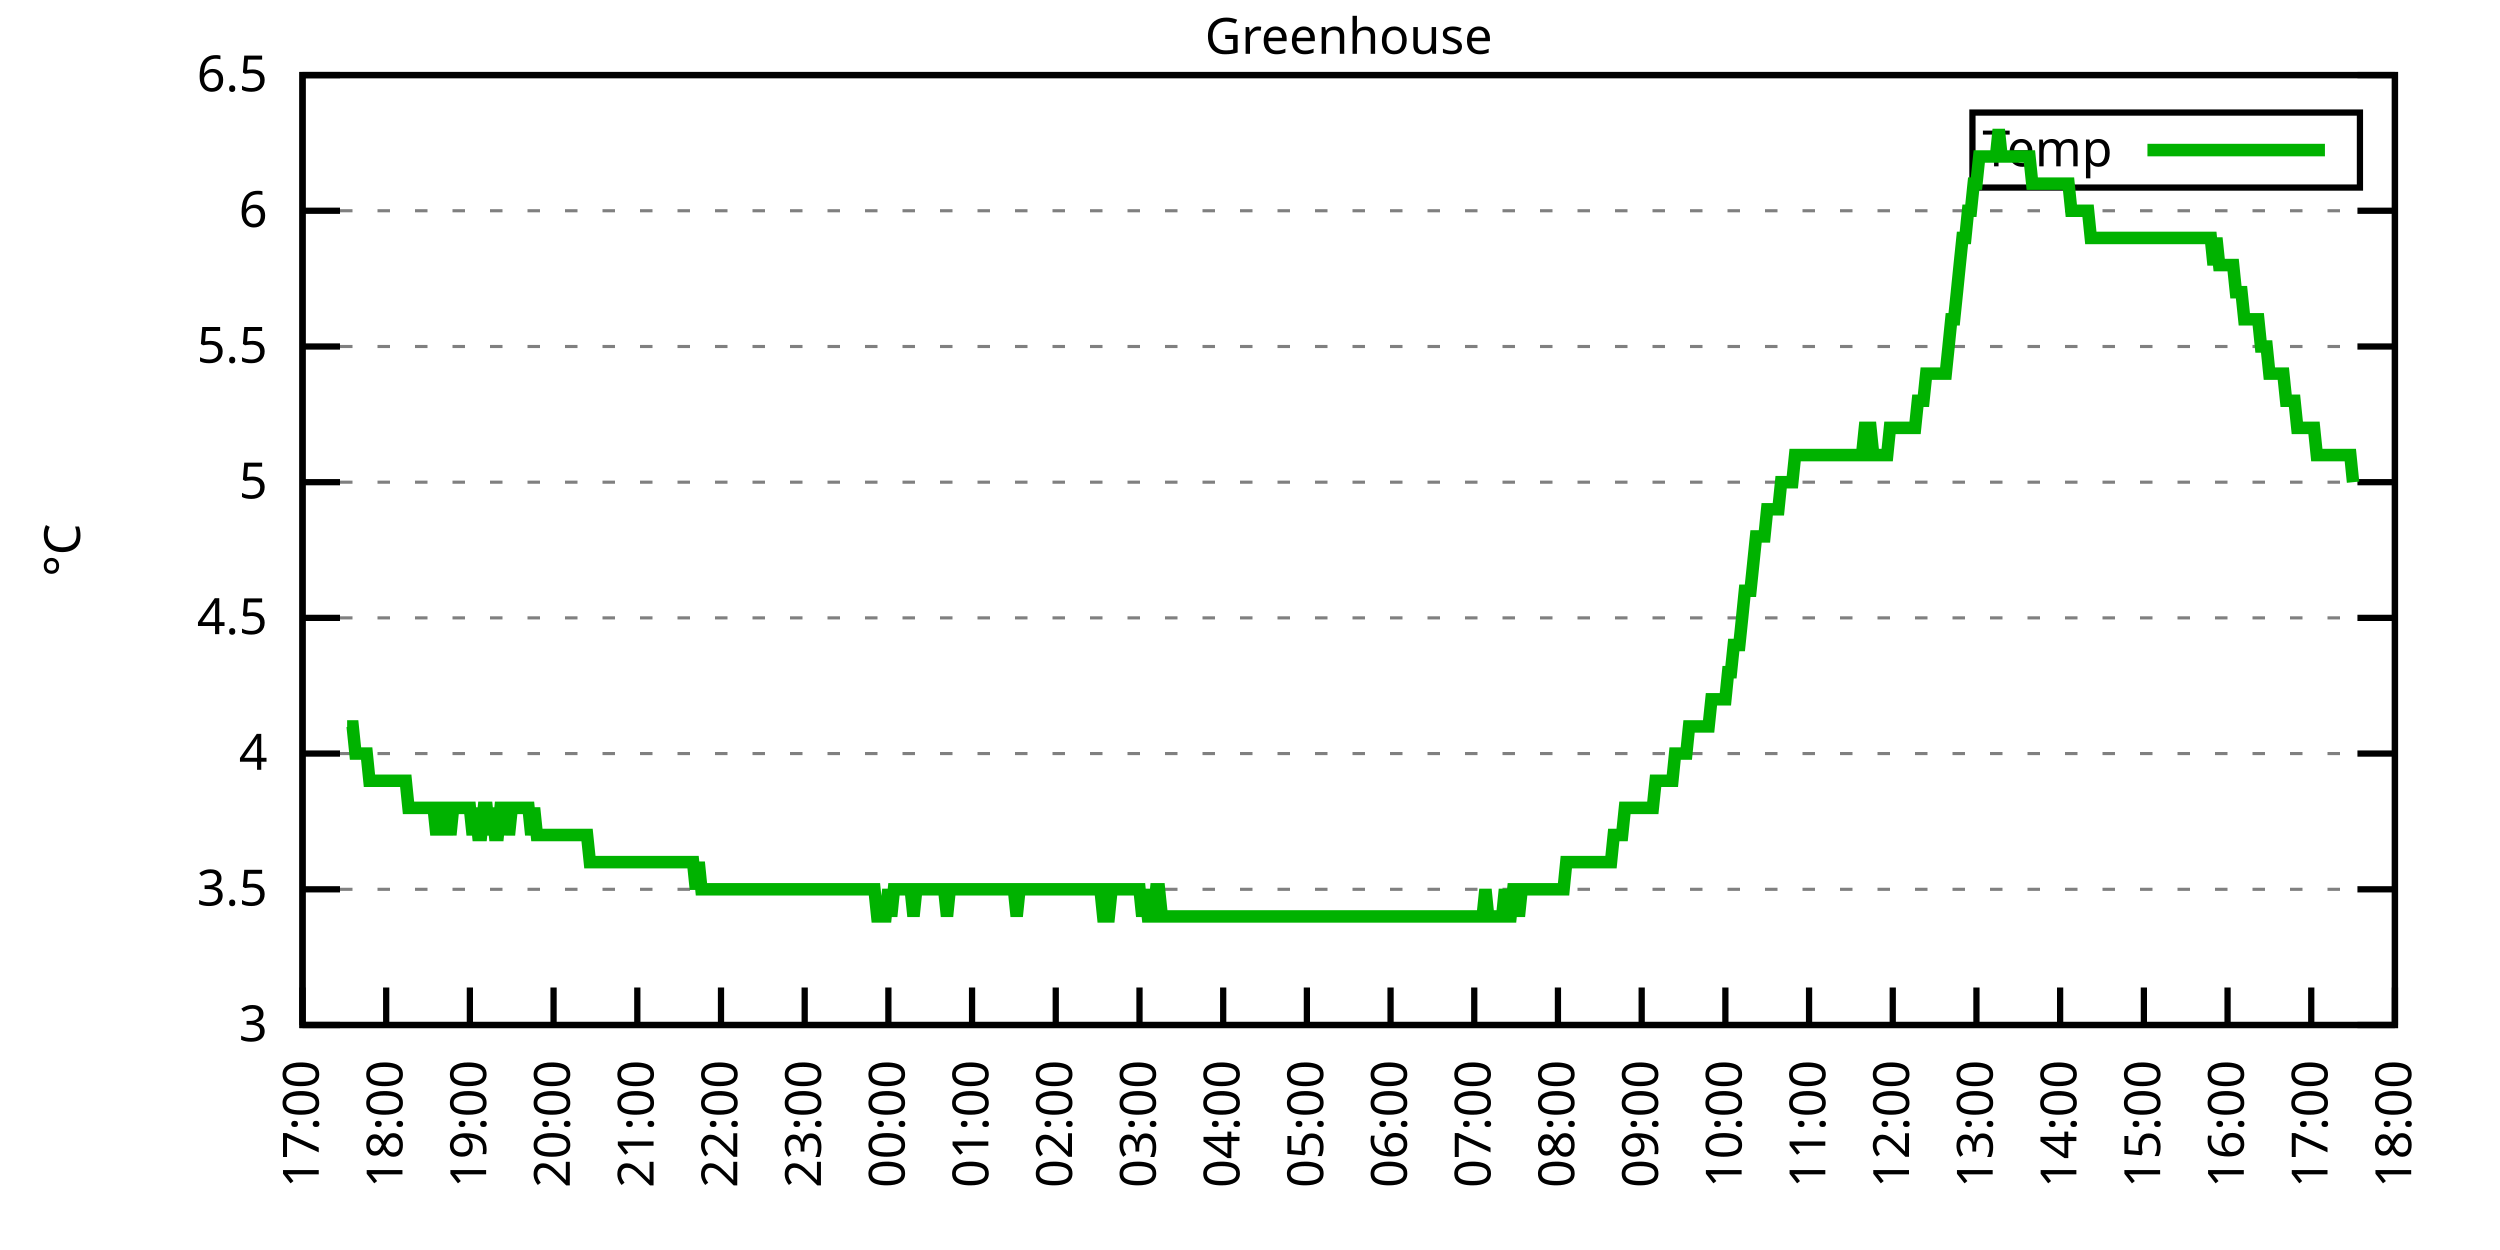
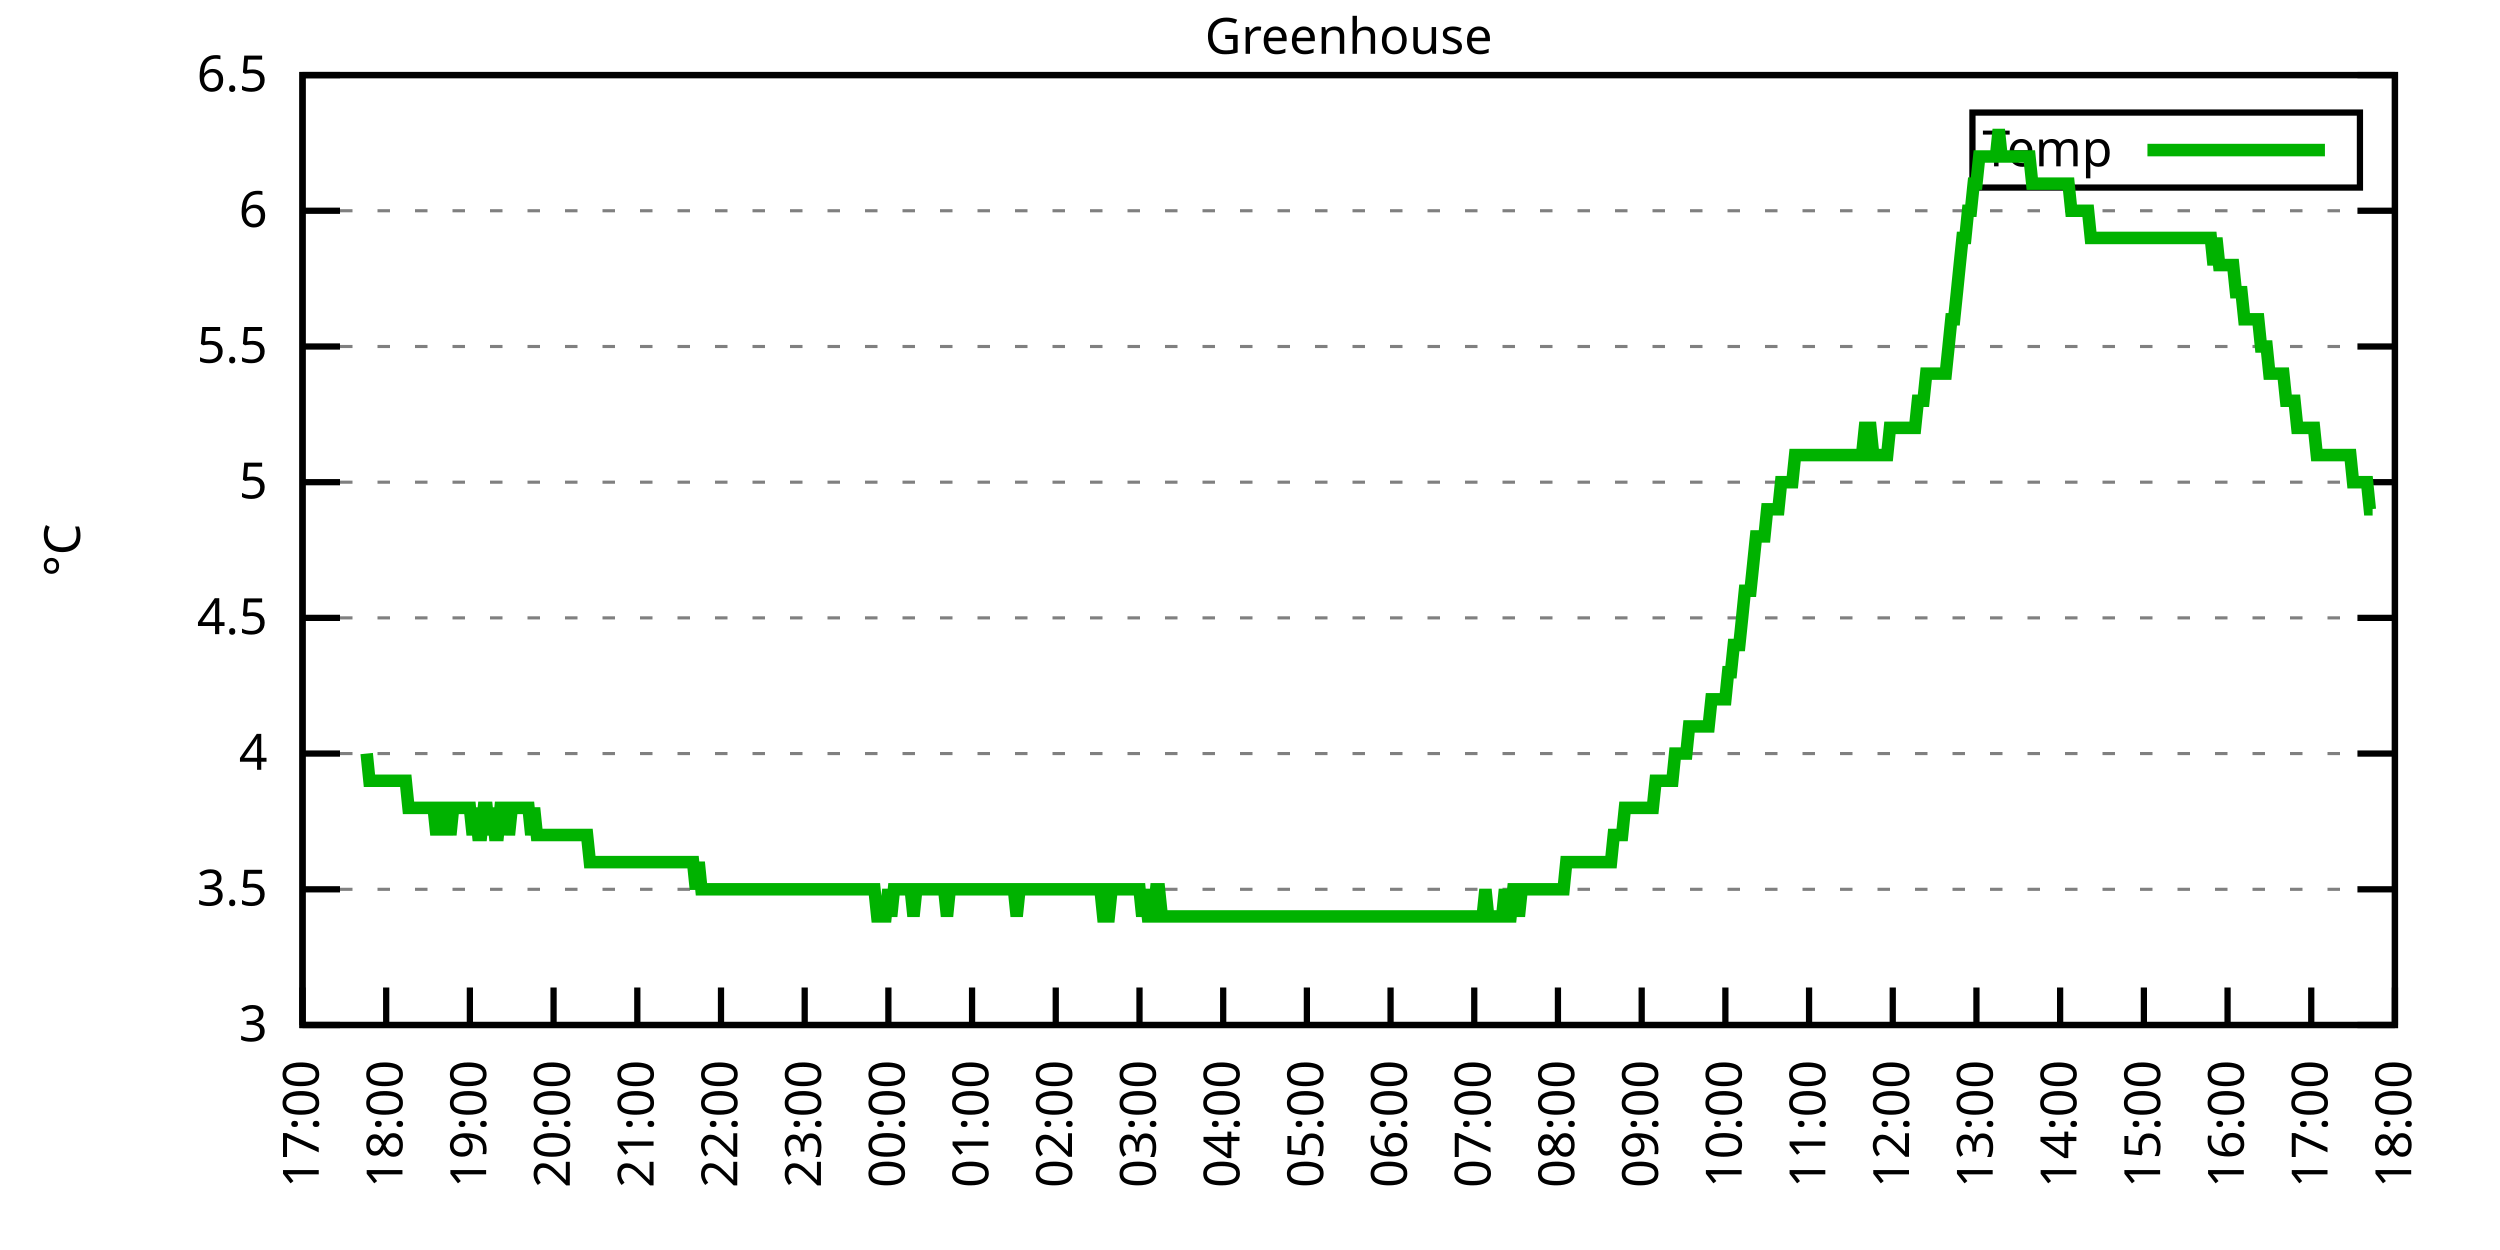
<svg xmlns="http://www.w3.org/2000/svg" xmlns:xlink="http://www.w3.org/1999/xlink" width="400" height="200" viewBox="0 0 400 200">
  <g id="gnuplot_canvas">
    <rect x="0" y="0" width="400" height="200" fill="none" />
    <defs>
      <circle id="gpDot" r="0.5" stroke-width="0.5" stroke="currentColor" />
      <path id="gpPt0" stroke-width="0.333" stroke="currentColor" d="M-1,0 h2 M0,-1 v2" />
      <path id="gpPt1" stroke-width="0.333" stroke="currentColor" d="M-1,-1 L1,1 M1,-1 L-1,1" />
      <path id="gpPt2" stroke-width="0.333" stroke="currentColor" d="M-1,0 L1,0 M0,-1 L0,1 M-1,-1 L1,1 M-1,1 L1,-1" />
      <rect id="gpPt3" stroke-width="0.333" stroke="currentColor" x="-1" y="-1" width="2" height="2" />
      <rect id="gpPt4" stroke-width="0.333" stroke="currentColor" fill="currentColor" x="-1" y="-1" width="2" height="2" />
      <circle id="gpPt5" stroke-width="0.333" stroke="currentColor" cx="0" cy="0" r="1" />
      <use xlink:href="#gpPt5" id="gpPt6" fill="currentColor" stroke="none" />
      <path id="gpPt7" stroke-width="0.333" stroke="currentColor" d="M0,-1.33 L-1.33,0.67 L1.33,0.67 z" />
      <use xlink:href="#gpPt7" id="gpPt8" fill="currentColor" stroke="none" />
      <use xlink:href="#gpPt7" id="gpPt9" stroke="currentColor" transform="rotate(180)" />
      <use xlink:href="#gpPt9" id="gpPt10" fill="currentColor" stroke="none" />
      <use xlink:href="#gpPt3" id="gpPt11" stroke="currentColor" transform="rotate(45)" />
      <use xlink:href="#gpPt11" id="gpPt12" fill="currentColor" stroke="none" />
      <path id="gpPt13" stroke-width="0.333" stroke="currentColor" d="M0,1.330 L1.265,0.411 L0.782,-1.067 L-0.782,-1.076 L-1.265,0.411 z" />
      <use xlink:href="#gpPt13" id="gpPt14" fill="currentColor" stroke="none" />
      <filter id="textbox" filterUnits="objectBoundingBox" x="0" y="0" height="1" width="1">
        <feFlood flood-color="white" flood-opacity="1" result="bgnd" />
        <feComposite in="SourceGraphic" in2="bgnd" operator="atop" />
      </filter>
      <filter id="greybox" filterUnits="objectBoundingBox" x="0" y="0" height="1" width="1">
        <feFlood flood-color="lightgrey" flood-opacity="1" result="grey" />
        <feComposite in="SourceGraphic" in2="grey" operator="atop" />
      </filter>
    </defs>
    <g fill="none" color="white" stroke="currentColor" stroke-width="1.00" stroke-linecap="butt" stroke-linejoin="miter">
</g>
    <g fill="none" color="black" stroke="currentColor" stroke-width="1.00" stroke-linecap="butt" stroke-linejoin="miter">
      <g stroke="none" shape-rendering="crispEdges">
        <polygon fill="rgb(255, 255, 255)" points="48.40,164.00 383.18,164.00 383.18,12.02 48.40,12.02 " />
      </g>
    </g>
    <g fill="none" color="black" stroke="currentColor" stroke-width="1.00" stroke-linecap="butt" stroke-linejoin="miter">
</g>
    <g fill="none" color="black" stroke="black" stroke-width="0.50" stroke-linecap="butt" stroke-linejoin="miter">
</g>
    <g fill="none" color="gray" stroke="currentColor" stroke-width="0.50" stroke-linecap="butt" stroke-linejoin="miter">
      <path stroke="gray" stroke-dasharray="2,4" class="gridline" d="M48.40,164.00 L383.19,164.00  " />
    </g>
    <g fill="none" color="gray" stroke="gray" stroke-width="1.00" stroke-linecap="butt" stroke-linejoin="miter">
</g>
    <g fill="none" color="black" stroke="currentColor" stroke-width="1.00" stroke-linecap="butt" stroke-linejoin="miter">
      <path stroke="black" d="M48.40,164.00 L54.40,164.00 M383.19,164.00 L377.19,164.00  " />
      <g transform="translate(42.80,166.60)" stroke="none" fill="black" font-family="Sans" font-size="8.00" text-anchor="end">
        <text>
          <tspan font-family="Sans"> 3</tspan>
        </text>
      </g>
    </g>
    <g fill="none" color="black" stroke="currentColor" stroke-width="1.00" stroke-linecap="butt" stroke-linejoin="miter">
</g>
    <g fill="none" color="black" stroke="black" stroke-width="0.50" stroke-linecap="butt" stroke-linejoin="miter">
</g>
    <g fill="none" color="gray" stroke="currentColor" stroke-width="0.50" stroke-linecap="butt" stroke-linejoin="miter">
      <path stroke="gray" stroke-dasharray="2,4" class="gridline" d="M48.40,142.29 L383.19,142.29  " />
    </g>
    <g fill="none" color="gray" stroke="gray" stroke-width="1.00" stroke-linecap="butt" stroke-linejoin="miter">
</g>
    <g fill="none" color="black" stroke="currentColor" stroke-width="1.00" stroke-linecap="butt" stroke-linejoin="miter">
      <path stroke="black" d="M48.40,142.29 L54.40,142.29 M383.19,142.29 L377.19,142.29  " />
      <g transform="translate(42.80,144.89)" stroke="none" fill="black" font-family="Sans" font-size="8.00" text-anchor="end">
        <text>
          <tspan font-family="Sans"> 3.5</tspan>
        </text>
      </g>
    </g>
    <g fill="none" color="black" stroke="currentColor" stroke-width="1.00" stroke-linecap="butt" stroke-linejoin="miter">
</g>
    <g fill="none" color="black" stroke="black" stroke-width="0.50" stroke-linecap="butt" stroke-linejoin="miter">
</g>
    <g fill="none" color="gray" stroke="currentColor" stroke-width="0.50" stroke-linecap="butt" stroke-linejoin="miter">
      <path stroke="gray" stroke-dasharray="2,4" class="gridline" d="M48.40,120.57 L383.19,120.57  " />
    </g>
    <g fill="none" color="gray" stroke="gray" stroke-width="1.00" stroke-linecap="butt" stroke-linejoin="miter">
</g>
    <g fill="none" color="black" stroke="currentColor" stroke-width="1.00" stroke-linecap="butt" stroke-linejoin="miter">
      <path stroke="black" d="M48.40,120.57 L54.40,120.57 M383.19,120.57 L377.19,120.57  " />
      <g transform="translate(42.80,123.17)" stroke="none" fill="black" font-family="Sans" font-size="8.00" text-anchor="end">
        <text>
          <tspan font-family="Sans"> 4</tspan>
        </text>
      </g>
    </g>
    <g fill="none" color="black" stroke="currentColor" stroke-width="1.00" stroke-linecap="butt" stroke-linejoin="miter">
</g>
    <g fill="none" color="black" stroke="black" stroke-width="0.50" stroke-linecap="butt" stroke-linejoin="miter">
</g>
    <g fill="none" color="gray" stroke="currentColor" stroke-width="0.50" stroke-linecap="butt" stroke-linejoin="miter">
      <path stroke="gray" stroke-dasharray="2,4" class="gridline" d="M48.40,98.86 L383.19,98.86  " />
    </g>
    <g fill="none" color="gray" stroke="gray" stroke-width="1.00" stroke-linecap="butt" stroke-linejoin="miter">
</g>
    <g fill="none" color="black" stroke="currentColor" stroke-width="1.00" stroke-linecap="butt" stroke-linejoin="miter">
      <path stroke="black" d="M48.40,98.86 L54.40,98.86 M383.19,98.86 L377.19,98.86  " />
      <g transform="translate(42.80,101.46)" stroke="none" fill="black" font-family="Sans" font-size="8.00" text-anchor="end">
        <text>
          <tspan font-family="Sans"> 4.5</tspan>
        </text>
      </g>
    </g>
    <g fill="none" color="black" stroke="currentColor" stroke-width="1.00" stroke-linecap="butt" stroke-linejoin="miter">
</g>
    <g fill="none" color="black" stroke="black" stroke-width="0.50" stroke-linecap="butt" stroke-linejoin="miter">
</g>
    <g fill="none" color="gray" stroke="currentColor" stroke-width="0.50" stroke-linecap="butt" stroke-linejoin="miter">
      <path stroke="gray" stroke-dasharray="2,4" class="gridline" d="M48.40,77.15 L383.19,77.15  " />
    </g>
    <g fill="none" color="gray" stroke="gray" stroke-width="1.00" stroke-linecap="butt" stroke-linejoin="miter">
</g>
    <g fill="none" color="black" stroke="currentColor" stroke-width="1.00" stroke-linecap="butt" stroke-linejoin="miter">
      <path stroke="black" d="M48.40,77.15 L54.40,77.15 M383.19,77.15 L377.19,77.15  " />
      <g transform="translate(42.80,79.75)" stroke="none" fill="black" font-family="Sans" font-size="8.00" text-anchor="end">
        <text>
          <tspan font-family="Sans"> 5</tspan>
        </text>
      </g>
    </g>
    <g fill="none" color="black" stroke="currentColor" stroke-width="1.00" stroke-linecap="butt" stroke-linejoin="miter">
</g>
    <g fill="none" color="black" stroke="black" stroke-width="0.50" stroke-linecap="butt" stroke-linejoin="miter">
</g>
    <g fill="none" color="gray" stroke="currentColor" stroke-width="0.50" stroke-linecap="butt" stroke-linejoin="miter">
      <path stroke="gray" stroke-dasharray="2,4" class="gridline" d="M48.40,55.44 L383.19,55.44  " />
    </g>
    <g fill="none" color="gray" stroke="gray" stroke-width="1.00" stroke-linecap="butt" stroke-linejoin="miter">
</g>
    <g fill="none" color="black" stroke="currentColor" stroke-width="1.00" stroke-linecap="butt" stroke-linejoin="miter">
      <path stroke="black" d="M48.40,55.44 L54.40,55.44 M383.19,55.44 L377.19,55.44  " />
      <g transform="translate(42.80,58.04)" stroke="none" fill="black" font-family="Sans" font-size="8.00" text-anchor="end">
        <text>
          <tspan font-family="Sans"> 5.5</tspan>
        </text>
      </g>
    </g>
    <g fill="none" color="black" stroke="currentColor" stroke-width="1.00" stroke-linecap="butt" stroke-linejoin="miter">
</g>
    <g fill="none" color="black" stroke="black" stroke-width="0.50" stroke-linecap="butt" stroke-linejoin="miter">
</g>
    <g fill="none" color="gray" stroke="currentColor" stroke-width="0.50" stroke-linecap="butt" stroke-linejoin="miter">
      <path stroke="gray" stroke-dasharray="2,4" class="gridline" d="M48.40,33.72 L383.19,33.72  " />
    </g>
    <g fill="none" color="gray" stroke="gray" stroke-width="1.00" stroke-linecap="butt" stroke-linejoin="miter">
</g>
    <g fill="none" color="black" stroke="currentColor" stroke-width="1.00" stroke-linecap="butt" stroke-linejoin="miter">
      <path stroke="black" d="M48.40,33.72 L54.40,33.72 M383.19,33.72 L377.19,33.72  " />
      <g transform="translate(42.80,36.32)" stroke="none" fill="black" font-family="Sans" font-size="8.00" text-anchor="end">
        <text>
          <tspan font-family="Sans"> 6</tspan>
        </text>
      </g>
    </g>
    <g fill="none" color="black" stroke="currentColor" stroke-width="1.00" stroke-linecap="butt" stroke-linejoin="miter">
</g>
    <g fill="none" color="black" stroke="black" stroke-width="0.50" stroke-linecap="butt" stroke-linejoin="miter">
</g>
    <g fill="none" color="gray" stroke="currentColor" stroke-width="0.50" stroke-linecap="butt" stroke-linejoin="miter">
      <path stroke="gray" stroke-dasharray="2,4" class="gridline" d="M48.40,12.01 L383.19,12.01  " />
    </g>
    <g fill="none" color="gray" stroke="gray" stroke-width="1.00" stroke-linecap="butt" stroke-linejoin="miter">
</g>
    <g fill="none" color="black" stroke="currentColor" stroke-width="1.00" stroke-linecap="butt" stroke-linejoin="miter">
      <path stroke="black" d="M48.40,12.01 L54.40,12.01 M383.19,12.01 L377.19,12.01  " />
      <g transform="translate(42.80,14.61)" stroke="none" fill="black" font-family="Sans" font-size="8.00" text-anchor="end">
        <text>
          <tspan font-family="Sans"> 6.5</tspan>
        </text>
      </g>
    </g>
    <g fill="none" color="black" stroke="currentColor" stroke-width="1.00" stroke-linecap="butt" stroke-linejoin="miter">
      <path stroke="black" d="M48.40,164.00 L48.40,158.00  " />
      <g transform="translate(51.00,169.60) rotate(270.00)" stroke="none" fill="black" font-family="Sans" font-size="8.00" text-anchor="end">
        <text>
          <tspan font-family="Sans">17:00</tspan>
        </text>
      </g>
    </g>
    <g fill="none" color="black" stroke="currentColor" stroke-width="1.00" stroke-linecap="butt" stroke-linejoin="miter">
      <path stroke="black" d="M61.79,164.00 L61.79,158.00  " />
      <g transform="translate(64.39,169.60) rotate(270.00)" stroke="none" fill="black" font-family="Sans" font-size="8.00" text-anchor="end">
        <text>
          <tspan font-family="Sans">18:00</tspan>
        </text>
      </g>
    </g>
    <g fill="none" color="black" stroke="currentColor" stroke-width="1.00" stroke-linecap="butt" stroke-linejoin="miter">
      <path stroke="black" d="M75.18,164.00 L75.18,158.00  " />
      <g transform="translate(77.78,169.60) rotate(270.00)" stroke="none" fill="black" font-family="Sans" font-size="8.00" text-anchor="end">
        <text>
          <tspan font-family="Sans">19:00</tspan>
        </text>
      </g>
    </g>
    <g fill="none" color="black" stroke="currentColor" stroke-width="1.00" stroke-linecap="butt" stroke-linejoin="miter">
      <path stroke="black" d="M88.57,164.00 L88.57,158.00  " />
      <g transform="translate(91.17,169.60) rotate(270.00)" stroke="none" fill="black" font-family="Sans" font-size="8.00" text-anchor="end">
        <text>
          <tspan font-family="Sans">20:00</tspan>
        </text>
      </g>
    </g>
    <g fill="none" color="black" stroke="currentColor" stroke-width="1.00" stroke-linecap="butt" stroke-linejoin="miter">
      <path stroke="black" d="M101.97,164.00 L101.97,158.00  " />
      <g transform="translate(104.57,169.60) rotate(270.00)" stroke="none" fill="black" font-family="Sans" font-size="8.00" text-anchor="end">
        <text>
          <tspan font-family="Sans">21:00</tspan>
        </text>
      </g>
    </g>
    <g fill="none" color="black" stroke="currentColor" stroke-width="1.00" stroke-linecap="butt" stroke-linejoin="miter">
      <path stroke="black" d="M115.36,164.00 L115.36,158.00  " />
      <g transform="translate(117.96,169.60) rotate(270.00)" stroke="none" fill="black" font-family="Sans" font-size="8.00" text-anchor="end">
        <text>
          <tspan font-family="Sans">22:00</tspan>
        </text>
      </g>
    </g>
    <g fill="none" color="black" stroke="currentColor" stroke-width="1.00" stroke-linecap="butt" stroke-linejoin="miter">
      <path stroke="black" d="M128.75,164.00 L128.75,158.00  " />
      <g transform="translate(131.35,169.60) rotate(270.00)" stroke="none" fill="black" font-family="Sans" font-size="8.00" text-anchor="end">
        <text>
          <tspan font-family="Sans">23:00</tspan>
        </text>
      </g>
    </g>
    <g fill="none" color="black" stroke="currentColor" stroke-width="1.00" stroke-linecap="butt" stroke-linejoin="miter">
      <path stroke="black" d="M142.14,164.00 L142.14,158.00  " />
      <g transform="translate(144.74,169.60) rotate(270.00)" stroke="none" fill="black" font-family="Sans" font-size="8.00" text-anchor="end">
        <text>
          <tspan font-family="Sans">00:00</tspan>
        </text>
      </g>
    </g>
    <g fill="none" color="black" stroke="currentColor" stroke-width="1.00" stroke-linecap="butt" stroke-linejoin="miter">
      <path stroke="black" d="M155.53,164.00 L155.53,158.00  " />
      <g transform="translate(158.13,169.60) rotate(270.00)" stroke="none" fill="black" font-family="Sans" font-size="8.00" text-anchor="end">
        <text>
          <tspan font-family="Sans">01:00</tspan>
        </text>
      </g>
    </g>
    <g fill="none" color="black" stroke="currentColor" stroke-width="1.00" stroke-linecap="butt" stroke-linejoin="miter">
      <path stroke="black" d="M168.92,164.00 L168.92,158.00  " />
      <g transform="translate(171.52,169.60) rotate(270.00)" stroke="none" fill="black" font-family="Sans" font-size="8.00" text-anchor="end">
        <text>
          <tspan font-family="Sans">02:00</tspan>
        </text>
      </g>
    </g>
    <g fill="none" color="black" stroke="currentColor" stroke-width="1.00" stroke-linecap="butt" stroke-linejoin="miter">
      <path stroke="black" d="M182.32,164.00 L182.32,158.00  " />
      <g transform="translate(184.92,169.60) rotate(270.00)" stroke="none" fill="black" font-family="Sans" font-size="8.00" text-anchor="end">
        <text>
          <tspan font-family="Sans">03:00</tspan>
        </text>
      </g>
    </g>
    <g fill="none" color="black" stroke="currentColor" stroke-width="1.00" stroke-linecap="butt" stroke-linejoin="miter">
      <path stroke="black" d="M195.71,164.00 L195.71,158.00  " />
      <g transform="translate(198.31,169.60) rotate(270.00)" stroke="none" fill="black" font-family="Sans" font-size="8.00" text-anchor="end">
        <text>
          <tspan font-family="Sans">04:00</tspan>
        </text>
      </g>
    </g>
    <g fill="none" color="black" stroke="currentColor" stroke-width="1.00" stroke-linecap="butt" stroke-linejoin="miter">
      <path stroke="black" d="M209.10,164.00 L209.10,158.00  " />
      <g transform="translate(211.70,169.60) rotate(270.00)" stroke="none" fill="black" font-family="Sans" font-size="8.00" text-anchor="end">
        <text>
          <tspan font-family="Sans">05:00</tspan>
        </text>
      </g>
    </g>
    <g fill="none" color="black" stroke="currentColor" stroke-width="1.00" stroke-linecap="butt" stroke-linejoin="miter">
      <path stroke="black" d="M222.49,164.00 L222.49,158.00  " />
      <g transform="translate(225.09,169.60) rotate(270.00)" stroke="none" fill="black" font-family="Sans" font-size="8.00" text-anchor="end">
        <text>
          <tspan font-family="Sans">06:00</tspan>
        </text>
      </g>
    </g>
    <g fill="none" color="black" stroke="currentColor" stroke-width="1.00" stroke-linecap="butt" stroke-linejoin="miter">
      <path stroke="black" d="M235.88,164.00 L235.88,158.00  " />
      <g transform="translate(238.48,169.60) rotate(270.00)" stroke="none" fill="black" font-family="Sans" font-size="8.00" text-anchor="end">
        <text>
          <tspan font-family="Sans">07:00</tspan>
        </text>
      </g>
    </g>
    <g fill="none" color="black" stroke="currentColor" stroke-width="1.00" stroke-linecap="butt" stroke-linejoin="miter">
      <path stroke="black" d="M249.27,164.00 L249.27,158.00  " />
      <g transform="translate(251.87,169.60) rotate(270.00)" stroke="none" fill="black" font-family="Sans" font-size="8.00" text-anchor="end">
        <text>
          <tspan font-family="Sans">08:00</tspan>
        </text>
      </g>
    </g>
    <g fill="none" color="black" stroke="currentColor" stroke-width="1.00" stroke-linecap="butt" stroke-linejoin="miter">
      <path stroke="black" d="M262.67,164.00 L262.67,158.00  " />
      <g transform="translate(265.27,169.60) rotate(270.00)" stroke="none" fill="black" font-family="Sans" font-size="8.00" text-anchor="end">
        <text>
          <tspan font-family="Sans">09:00</tspan>
        </text>
      </g>
    </g>
    <g fill="none" color="black" stroke="currentColor" stroke-width="1.00" stroke-linecap="butt" stroke-linejoin="miter">
      <path stroke="black" d="M276.06,164.00 L276.06,158.00  " />
      <g transform="translate(278.66,169.60) rotate(270.00)" stroke="none" fill="black" font-family="Sans" font-size="8.00" text-anchor="end">
        <text>
          <tspan font-family="Sans">10:00</tspan>
        </text>
      </g>
    </g>
    <g fill="none" color="black" stroke="currentColor" stroke-width="1.00" stroke-linecap="butt" stroke-linejoin="miter">
      <path stroke="black" d="M289.45,164.00 L289.45,158.00  " />
      <g transform="translate(292.05,169.60) rotate(270.00)" stroke="none" fill="black" font-family="Sans" font-size="8.00" text-anchor="end">
        <text>
          <tspan font-family="Sans">11:00</tspan>
        </text>
      </g>
    </g>
    <g fill="none" color="black" stroke="currentColor" stroke-width="1.00" stroke-linecap="butt" stroke-linejoin="miter">
      <path stroke="black" d="M302.84,164.00 L302.84,158.00  " />
      <g transform="translate(305.44,169.60) rotate(270.00)" stroke="none" fill="black" font-family="Sans" font-size="8.00" text-anchor="end">
        <text>
          <tspan font-family="Sans">12:00</tspan>
        </text>
      </g>
    </g>
    <g fill="none" color="black" stroke="currentColor" stroke-width="1.00" stroke-linecap="butt" stroke-linejoin="miter">
      <path stroke="black" d="M316.23,164.00 L316.23,158.00  " />
      <g transform="translate(318.83,169.60) rotate(270.00)" stroke="none" fill="black" font-family="Sans" font-size="8.00" text-anchor="end">
        <text>
          <tspan font-family="Sans">13:00</tspan>
        </text>
      </g>
    </g>
    <g fill="none" color="black" stroke="currentColor" stroke-width="1.00" stroke-linecap="butt" stroke-linejoin="miter">
      <path stroke="black" d="M329.62,164.00 L329.62,158.00  " />
      <g transform="translate(332.22,169.60) rotate(270.00)" stroke="none" fill="black" font-family="Sans" font-size="8.00" text-anchor="end">
        <text>
          <tspan font-family="Sans">14:00</tspan>
        </text>
      </g>
    </g>
    <g fill="none" color="black" stroke="currentColor" stroke-width="1.00" stroke-linecap="butt" stroke-linejoin="miter">
      <path stroke="black" d="M343.02,164.00 L343.02,158.00  " />
      <g transform="translate(345.62,169.60) rotate(270.00)" stroke="none" fill="black" font-family="Sans" font-size="8.00" text-anchor="end">
        <text>
          <tspan font-family="Sans">15:00</tspan>
        </text>
      </g>
    </g>
    <g fill="none" color="black" stroke="currentColor" stroke-width="1.00" stroke-linecap="butt" stroke-linejoin="miter">
      <path stroke="black" d="M356.41,164.00 L356.41,158.00  " />
      <g transform="translate(359.01,169.60) rotate(270.00)" stroke="none" fill="black" font-family="Sans" font-size="8.00" text-anchor="end">
        <text>
          <tspan font-family="Sans">16:00</tspan>
        </text>
      </g>
    </g>
    <g fill="none" color="black" stroke="currentColor" stroke-width="1.00" stroke-linecap="butt" stroke-linejoin="miter">
      <path stroke="black" d="M369.80,164.00 L369.80,158.00  " />
      <g transform="translate(372.40,169.60) rotate(270.00)" stroke="none" fill="black" font-family="Sans" font-size="8.00" text-anchor="end">
        <text>
          <tspan font-family="Sans">17:00</tspan>
        </text>
      </g>
    </g>
    <g fill="none" color="black" stroke="currentColor" stroke-width="1.00" stroke-linecap="butt" stroke-linejoin="miter">
      <path stroke="black" d="M383.19,164.00 L383.19,158.00  " />
      <g transform="translate(385.79,169.60) rotate(270.00)" stroke="none" fill="black" font-family="Sans" font-size="8.00" text-anchor="end">
        <text>
          <tspan font-family="Sans">18:00</tspan>
        </text>
      </g>
    </g>
    <g fill="none" color="black" stroke="currentColor" stroke-width="1.00" stroke-linecap="butt" stroke-linejoin="miter">
</g>
    <g fill="none" color="black" stroke="currentColor" stroke-width="1.00" stroke-linecap="butt" stroke-linejoin="miter">
      <path stroke="black" d="M48.40,12.01 L48.40,164.00 L383.19,164.00 L383.19,12.01 L48.40,12.01 Z  " />
    </g>
    <g fill="none" color="black" stroke="currentColor" stroke-width="1.00" stroke-linecap="butt" stroke-linejoin="miter">
</g>
    <g fill="none" color="black" stroke="currentColor" stroke-width="1.00" stroke-linecap="butt" stroke-linejoin="miter">
      <path stroke="black" d="M315.59,30.01 L315.59,18.01 L377.59,18.01 L377.59,30.01 L315.59,30.01 Z  " />
    </g>
    <g id="Greenhouse_plot_1">
      <g fill="none" color="white" stroke="black" stroke-width="2.00" stroke-linecap="butt" stroke-linejoin="miter">
</g>
      <g fill="none" color="black" stroke="currentColor" stroke-width="2.00" stroke-linecap="butt" stroke-linejoin="miter">
        <g transform="translate(337.99,26.61)" stroke="none" fill="black" font-family="Sans" font-size="8.00" text-anchor="end">
          <text>
            <tspan font-family="Sans">Temp</tspan>
          </text>
        </g>
      </g>
      <g fill="none" color="black" stroke="currentColor" stroke-width="2.00" stroke-linecap="butt" stroke-linejoin="miter">
-         <path stroke="rgb(  0, 178,   0)" d="M343.59,24.01 L371.99,24.01 M55.54,116.23 L55.99,116.23 L56.43,116.23 L56.88,120.57 L57.33,120.57 L57.77,120.57   L58.22,120.57 L58.67,120.57 L59.11,124.92 L59.56,124.92 L60.01,124.92 L60.45,124.92 L60.90,124.92 L61.35,124.92   L61.79,124.92 L62.24,124.92 L62.68,124.92 L63.13,124.92 L63.58,124.92 L64.02,124.92 L64.47,124.92 L64.92,124.92   L65.36,129.26 L65.81,129.26 L66.26,129.26 L66.70,129.26 L67.15,129.26 L67.59,129.26 L68.04,129.26 L68.49,129.26   L68.93,129.26 L69.38,129.26 L69.83,133.60 L70.27,129.26 L70.72,129.26 L71.17,133.60 L71.61,129.26 L72.06,133.60   L72.50,129.26 L72.95,129.26 L73.40,129.26 L73.84,129.26 L74.29,129.26 L74.74,129.26 L75.18,129.26 L75.63,133.60   L76.08,129.26 L76.52,133.60 L76.97,133.60 L77.42,129.26 L77.86,129.26 L78.31,133.60 L78.75,129.26 L79.20,133.60   L79.65,133.60 L80.09,129.26 L80.54,129.26 L80.99,129.26 L81.43,133.60 L81.88,129.26 L82.33,129.26 L82.77,129.26   L83.22,129.26 L83.66,129.26 L84.11,129.26 L84.56,129.26 L85.00,133.60 L85.45,129.26 L85.90,133.60 L86.34,133.60   L86.79,133.60 L87.24,133.60 L87.68,133.60 L88.13,133.60 L88.57,133.60 L89.02,133.60 L89.47,133.60 L89.91,133.60   L90.36,133.60 L90.81,133.60 L91.25,133.60 L91.70,133.60 L92.15,133.60 L92.59,133.60 L93.04,133.60 L93.49,133.60   L93.93,133.60 L94.38,137.94 L94.82,137.94 L95.27,137.94 L95.72,137.94 L96.16,137.94 L96.61,137.94 L97.06,137.94   L97.50,137.94 L97.95,137.94 L98.40,137.94 L98.84,137.94 L99.29,137.94 L99.73,137.94 L100.18,137.94 L100.63,137.94   L101.07,137.94 L101.52,137.94 L101.97,137.94 L102.41,137.94 L102.86,137.94 L103.31,137.94 L103.75,137.94 L104.20,137.94   L104.64,137.94 L105.09,137.94 L105.54,137.94 L105.98,137.94 L106.43,137.94 L106.88,137.94 L107.32,137.94 L107.77,137.94   L108.22,137.94 L108.66,137.94 L109.11,137.94 L109.55,137.94 L110.00,137.94 L110.45,137.94 L110.89,137.94 L111.34,142.29   L111.79,137.94 L112.23,142.29 L112.68,142.29 L113.13,142.29 L113.57,142.29 L114.02,142.29 L114.47,142.29 L114.91,142.29   L115.36,142.29 L115.80,142.29 L116.25,142.29 L116.70,142.29 L117.14,142.29 L117.59,142.29 L118.04,142.29 L118.48,142.29   L118.93,142.29 L119.38,142.29 L119.82,142.29 L120.27,142.29 L120.71,142.29 L121.16,142.29 L121.61,142.29 L122.05,142.29   L122.50,142.29 L122.95,142.29 L123.39,142.29 L123.84,142.29 L124.29,142.29 L124.73,142.29 L125.18,142.29 L125.62,142.29   L126.07,142.29 L126.52,142.29 L126.96,142.29 L127.41,142.29 L127.86,142.29 L128.30,142.29 L128.75,142.29 L129.20,142.29   L129.64,142.29 L130.09,142.29 L130.54,142.29 L130.98,142.29 L131.43,142.29 L131.87,142.29 L132.32,142.29 L132.77,142.29   L133.21,142.29 L133.66,142.29 L134.11,142.29 L134.55,142.29 L135.00,142.29 L135.45,142.29 L135.89,142.29 L136.34,142.29   L136.78,142.29 L137.23,142.29 L137.68,142.29 L138.12,142.29 L138.57,142.29 L139.02,142.29 L139.46,142.29 L139.91,142.29   L140.36,146.63 L140.80,146.63 L141.25,146.63 L141.69,146.63 L142.14,142.29 L142.59,146.63 L143.03,142.29 L143.48,142.29   L143.93,142.29 L144.37,142.29 L144.82,142.29 L145.27,142.29 L145.71,142.29 L146.16,146.63 L146.61,142.29 L147.05,142.29   L147.50,142.29 L147.94,142.29 L148.39,142.29 L148.84,142.29 L149.28,142.29 L149.73,142.29 L150.18,142.29 L150.62,142.29   L151.07,142.29 L151.52,146.63 L151.96,142.29 L152.41,142.29 L152.85,142.29 L153.30,142.29 L153.75,142.29 L154.19,142.29   L154.64,142.29 L155.09,142.29 L155.53,142.29 L155.98,142.29 L156.43,142.29 L156.87,142.29 L157.32,142.29 L157.76,142.29   L158.21,142.29 L158.66,142.29 L159.10,142.29 L159.55,142.29 L160.00,142.29 L160.44,142.29 L160.89,142.29 L161.34,142.29   L161.78,142.29 L162.23,142.29 L162.67,146.63 L163.12,142.29 L163.57,142.29 L164.01,142.29 L164.46,142.29 L164.91,142.29   L165.35,142.29 L165.80,142.29 L166.25,142.29 L166.69,142.29 L167.14,142.29 L167.59,142.29 L168.03,142.29 L168.48,142.29   L168.92,142.29 L169.37,142.29 L169.82,142.29 L170.26,142.29 L170.71,142.29 L171.16,142.29 L171.60,142.29 L172.05,142.29   L172.50,142.29 L172.94,142.29 L173.39,142.29 L173.83,142.29 L174.28,142.29 L174.73,142.29 L175.17,142.29 L175.62,142.29   L176.07,142.29 L176.51,146.63 L176.96,146.63 L177.41,146.63 L177.85,142.29 L178.30,142.29 L178.74,142.29 L179.19,142.29   L179.64,142.29 L180.08,142.29 L180.53,142.29 L180.98,142.29 L181.42,142.29 L181.87,142.29 L182.32,142.29 L182.76,146.63   L183.21,142.29 L183.66,146.63 L184.10,146.63 L184.55,146.63 L184.99,142.29 L185.44,142.29 L185.89,146.63 L186.33,146.63   L186.78,146.63 L187.23,146.63 L187.67,146.63 L188.12,146.63 L188.57,146.63 L189.01,146.63 L189.46,146.63 L189.90,146.63   L190.35,146.63 L190.80,146.63 L191.24,146.63 L191.69,146.63 L192.14,146.63 L192.58,146.63 L193.03,146.63 L193.48,146.63   L193.92,146.63 L194.37,146.63 L194.81,146.63 L195.26,146.63 L195.71,146.63 L196.15,146.63 L196.60,146.63 L197.05,146.63   L197.49,146.63 L197.94,146.63 L198.39,146.63 L198.83,146.63 L199.28,146.63 L199.73,146.63 L200.17,146.63 L200.62,146.63   L201.06,146.63 L201.51,146.63 L201.96,146.63 L202.40,146.63 L202.85,146.63 L203.30,146.63 L203.74,146.63 L204.19,146.63   L204.64,146.63 L205.08,146.63 L205.53,146.63 L205.97,146.63 L206.42,146.63 L206.87,146.63 L207.31,146.63 L207.76,146.63   L208.21,146.63 L208.65,146.63 L209.10,146.63 L209.55,146.63 L209.99,146.63 L210.44,146.63 L210.88,146.63 L211.33,146.63   L211.78,146.63 L212.22,146.63 L212.67,146.63 L213.12,146.63 L213.56,146.63 L214.01,146.63 L214.46,146.63 L214.90,146.63   L215.35,146.63 L215.80,146.63 L216.24,146.63 L216.69,146.63 L217.13,146.63 L217.58,146.63 L218.03,146.63 L218.47,146.63   L218.92,146.63 L219.37,146.63 L219.81,146.63 L220.26,146.63 L220.71,146.63 L221.15,146.63 L221.60,146.63 L222.04,146.63   L222.49,146.63 L222.94,146.63 L223.38,146.63 L223.83,146.63 L224.28,146.63 L224.72,146.63 L225.17,146.63 L225.62,146.63   L226.06,146.63 L226.51,146.63 L226.95,146.63 L227.40,146.63 L227.85,146.63 L228.29,146.63 L228.74,146.63 L229.19,146.63   L229.63,146.63 L230.08,146.63 L230.53,146.63 L230.97,146.63 L231.42,146.63 L231.86,146.63 L232.31,146.63 L232.76,146.63   L233.20,146.63 L233.65,146.63 L234.10,146.63 L234.54,146.63 L234.99,146.63 L235.44,146.63 L235.88,146.63 L236.33,146.63   L236.78,146.63 L237.22,146.63 L237.67,142.29 L238.11,146.63 L238.56,146.63 L239.01,146.63 L239.45,146.63 L239.90,146.63   L240.35,146.63 L240.79,142.29 L241.24,146.63 L241.69,146.63 L242.13,142.29 L242.58,142.29 L243.02,146.63 L243.47,142.29   L243.92,142.29 L244.36,142.29 L244.81,142.29 L245.26,142.29 L245.70,142.29 L246.15,142.29 L246.60,142.29 L247.04,142.29   L247.49,142.29 L247.93,142.29 L248.38,142.29 L248.83,142.29 L249.27,142.29 L249.72,142.29 L250.17,142.29 L250.61,137.94   L251.06,137.94 L251.51,137.94 L251.95,137.94 L252.40,137.94 L252.85,137.94 L253.29,137.94 L253.74,137.94 L254.18,137.94   L254.63,137.94 L255.08,137.94 L255.52,137.94 L255.97,137.94 L256.42,137.94 L256.86,137.94 L257.31,137.94 L257.76,137.94   L258.20,133.60 L258.65,133.60 L259.09,133.60 L259.54,133.60 L259.99,129.26 L260.43,129.26 L260.88,129.26 L261.33,129.26   L261.77,129.26 L262.22,129.26 L262.67,129.26 L263.11,129.26 L263.56,129.26 L264.00,129.26 L264.45,129.26 L264.90,124.92   L265.34,124.92 L265.79,124.92 L266.24,124.92 L266.68,124.92 L267.13,124.92 L267.58,124.92 L268.02,120.57 L268.47,120.57   L268.92,120.57 L269.36,120.57 L269.81,120.57 L270.25,116.23 L270.70,116.23 L271.15,116.23 L271.59,116.23 L272.04,116.23   L272.49,116.23 L272.93,116.23 L273.38,116.23 L273.83,111.89 L274.27,111.89 L274.72,111.89 L275.16,111.89 L275.61,111.89   L276.06,111.89 L276.50,107.55 L276.95,107.55 L277.40,103.20 L277.84,103.20 L278.29,103.20 L278.74,98.86 L279.18,94.52   L279.63,94.52 L280.07,94.52 L280.52,90.18 L280.97,85.83 L281.41,85.83 L281.86,85.83 L282.31,85.83 L282.75,81.49   L283.20,81.49 L283.65,81.49 L284.09,81.49 L284.54,81.49 L284.98,77.15 L285.43,77.15 L285.88,77.15 L286.32,77.15   L286.77,77.15 L287.22,72.81 L287.66,72.81 L288.11,72.81 L288.56,72.81 L289.00,72.81 L289.45,72.81 L289.90,72.81   L290.34,72.81 L290.79,72.81 L291.23,72.81 L291.68,72.81 L292.13,72.81 L292.57,72.81 L293.02,72.81 L293.47,72.81   L293.91,72.81 L294.36,72.81 L294.81,72.81 L295.25,72.81 L295.70,72.81 L296.14,72.81 L296.59,72.81 L297.04,72.81   L297.48,72.81 L297.93,72.81 L298.38,68.46 L298.82,68.46 L299.27,68.46 L299.72,72.81 L300.16,72.81 L300.61,72.81   L301.05,72.81 L301.50,72.81 L301.95,72.81 L302.39,68.46 L302.84,68.46 L303.29,68.46 L303.73,68.46 L304.18,68.46   L304.63,68.46 L305.07,68.46 L305.52,68.46 L305.97,68.46 L306.41,68.46 L306.86,64.12 L307.30,64.12 L307.75,64.12   L308.20,59.78 L308.64,59.78 L309.09,59.78 L309.54,59.78 L309.98,59.78 L310.43,59.78 L310.88,59.78 L311.32,59.78   L311.77,55.44 L312.21,51.09 L312.66,51.09 L313.11,46.75 L313.55,42.41 L314.00,38.07 L314.45,38.07 L314.89,33.72   L315.34,33.72 L315.79,29.38 L316.23,29.38 L316.68,25.04 L317.12,25.04 L317.57,25.04 L318.02,25.04 L318.46,25.04   L318.91,25.04 L319.36,25.04 L319.80,20.70 L320.25,25.04 L320.70,25.04 L321.14,25.04 L321.59,25.04 L322.04,25.04   L322.48,25.04 L322.93,25.04 L323.37,25.04 L323.82,25.04 L324.27,25.04 L324.71,25.04 L325.16,29.38 L325.61,29.38   L326.05,29.38 L326.50,29.38 L326.95,29.38 L327.39,29.38 L327.84,29.38 L328.28,29.38 L328.73,29.38 L329.18,29.38   L329.62,29.38 L330.07,29.38 L330.52,29.38 L330.96,29.38 L331.41,33.72 L331.86,33.72 L332.30,33.72 L332.75,33.72   L333.19,33.72 L333.64,33.72 L334.09,33.72 L334.53,38.07 L334.98,38.07 L335.43,38.07 L335.87,38.07 L336.32,38.07   L336.77,38.07 L337.21,38.07 L337.66,38.07 L338.10,38.07 L338.55,38.07 L339.00,38.07 L339.44,38.07 L339.89,38.07   L340.34,38.07 L340.78,38.07 L341.23,38.07 L341.68,38.07 L342.12,38.07 L342.57,38.07 L343.02,38.07 L343.46,38.07   L343.91,38.07 L344.35,38.07 L344.80,38.07 L345.25,38.07 L345.69,38.07 L346.14,38.07 L346.59,38.07 L347.03,38.07   L347.48,38.07 L347.93,38.07 L348.37,38.07 L348.82,38.07 L349.26,38.07 L349.71,38.07 L350.16,38.07 L350.60,38.07   L351.05,38.07 L351.50,38.07 L351.94,38.07 L352.39,38.07 L352.84,38.07 L353.28,38.07 L353.73,38.07 L354.17,42.41   L354.62,38.07 L355.07,42.41 L355.51,42.41 L355.96,42.41 L356.41,42.41 L356.85,42.41 L357.30,42.41 L357.75,46.75   L358.19,46.75 L358.64,46.75 L359.09,51.09 L359.53,51.09 L359.98,51.09 L360.42,51.09 L360.87,51.09 L361.32,51.09   L361.76,55.44 L362.21,55.44 L362.66,55.44 L363.10,59.78 L363.55,59.78 L364.00,59.78 L364.44,59.78 L364.89,59.78   L365.33,59.78 L365.78,64.12 L366.23,64.12 L366.67,64.12 L367.12,64.12 L367.57,68.46 L368.01,68.46 L368.46,68.46   L368.91,68.46 L369.35,68.46 L369.80,68.46 L370.24,68.46 L370.69,72.81 L371.14,72.81 L371.58,72.81 L372.03,72.81   L372.48,72.81 L372.92,72.81 L373.37,72.81 L373.82,72.81 L374.26,72.81 L374.71,72.81 L375.16,72.81 L375.60,72.81   L376.05,72.81 L376.49,77.15  " />
+         <path stroke="rgb(  0, 178,   0)" d="M343.59,24.01 L371.99,24.01 M58.67,120.57 L59.11,124.92 L59.56,124.92 L60.01,124.92 L60.45,124.92 L60.90,124.92   L61.35,124.92 L61.79,124.92 L62.24,124.92 L62.68,124.92 L63.13,124.92 L63.58,124.92 L64.02,124.92 L64.47,124.92   L64.92,124.92 L65.36,129.26 L65.81,129.26 L66.26,129.26 L66.70,129.26 L67.15,129.26 L67.59,129.26 L68.04,129.26   L68.49,129.26 L68.93,129.26 L69.38,129.26 L69.83,133.60 L70.27,129.26 L70.72,129.26 L71.17,133.60 L71.61,129.26   L72.06,133.60 L72.50,129.26 L72.95,129.26 L73.40,129.26 L73.84,129.26 L74.29,129.26 L74.74,129.26 L75.18,129.26   L75.63,133.60 L76.08,129.26 L76.52,133.60 L76.97,133.60 L77.42,129.26 L77.86,129.26 L78.31,133.60 L78.75,129.26   L79.20,133.60 L79.65,133.60 L80.09,129.26 L80.54,129.26 L80.99,129.26 L81.43,133.60 L81.88,129.26 L82.33,129.26   L82.77,129.26 L83.22,129.26 L83.66,129.26 L84.11,129.26 L84.56,129.26 L85.00,133.60 L85.45,129.26 L85.90,133.60   L86.34,133.60 L86.79,133.60 L87.24,133.60 L87.68,133.60 L88.13,133.60 L88.57,133.60 L89.02,133.60 L89.47,133.60   L89.91,133.60 L90.36,133.60 L90.81,133.60 L91.25,133.60 L91.70,133.60 L92.15,133.60 L92.59,133.60 L93.04,133.60   L93.49,133.60 L93.93,133.60 L94.38,137.94 L94.82,137.94 L95.27,137.94 L95.72,137.94 L96.16,137.94 L96.61,137.94   L97.06,137.94 L97.50,137.94 L97.95,137.94 L98.40,137.94 L98.84,137.94 L99.29,137.94 L99.73,137.94 L100.18,137.94   L100.63,137.94 L101.07,137.94 L101.52,137.94 L101.97,137.94 L102.41,137.94 L102.86,137.94 L103.31,137.94 L103.75,137.94   L104.20,137.94 L104.64,137.94 L105.09,137.94 L105.54,137.94 L105.98,137.94 L106.43,137.94 L106.88,137.94 L107.32,137.94   L107.77,137.94 L108.22,137.94 L108.66,137.94 L109.11,137.94 L109.55,137.94 L110.00,137.94 L110.45,137.94 L110.89,137.94   L111.34,142.29 L111.79,137.94 L112.23,142.29 L112.68,142.29 L113.13,142.29 L113.57,142.29 L114.02,142.29 L114.47,142.29   L114.91,142.29 L115.36,142.29 L115.80,142.29 L116.25,142.29 L116.70,142.29 L117.14,142.29 L117.59,142.29 L118.04,142.29   L118.48,142.29 L118.93,142.29 L119.38,142.29 L119.82,142.29 L120.27,142.29 L120.71,142.29 L121.16,142.29 L121.61,142.29   L122.05,142.29 L122.50,142.29 L122.95,142.29 L123.39,142.29 L123.84,142.29 L124.29,142.29 L124.73,142.29 L125.18,142.29   L125.62,142.29 L126.07,142.29 L126.52,142.29 L126.96,142.29 L127.41,142.29 L127.86,142.29 L128.30,142.29 L128.75,142.29   L129.20,142.29 L129.64,142.29 L130.09,142.29 L130.54,142.29 L130.98,142.29 L131.43,142.29 L131.87,142.29 L132.32,142.29   L132.77,142.29 L133.21,142.29 L133.66,142.29 L134.11,142.29 L134.55,142.29 L135.00,142.29 L135.45,142.29 L135.89,142.29   L136.34,142.29 L136.78,142.29 L137.23,142.29 L137.68,142.29 L138.12,142.29 L138.57,142.29 L139.02,142.29 L139.46,142.29   L139.91,142.29 L140.36,146.63 L140.80,146.63 L141.25,146.63 L141.69,146.63 L142.14,142.29 L142.59,146.63 L143.03,142.29   L143.48,142.29 L143.93,142.29 L144.37,142.29 L144.82,142.29 L145.27,142.29 L145.71,142.29 L146.16,146.63 L146.61,142.29   L147.05,142.29 L147.50,142.29 L147.94,142.29 L148.39,142.29 L148.84,142.29 L149.28,142.29 L149.73,142.29 L150.18,142.29   L150.62,142.29 L151.07,142.29 L151.52,146.63 L151.96,142.29 L152.41,142.29 L152.85,142.29 L153.30,142.29 L153.75,142.29   L154.19,142.29 L154.64,142.29 L155.09,142.29 L155.53,142.29 L155.98,142.29 L156.43,142.29 L156.87,142.29 L157.32,142.29   L157.76,142.29 L158.21,142.29 L158.66,142.29 L159.10,142.29 L159.55,142.29 L160.00,142.29 L160.44,142.29 L160.89,142.29   L161.34,142.29 L161.78,142.29 L162.23,142.29 L162.67,146.63 L163.12,142.29 L163.57,142.29 L164.01,142.29 L164.46,142.29   L164.91,142.29 L165.35,142.29 L165.80,142.29 L166.25,142.29 L166.69,142.29 L167.14,142.29 L167.59,142.29 L168.03,142.29   L168.48,142.29 L168.92,142.29 L169.37,142.29 L169.82,142.29 L170.26,142.29 L170.71,142.29 L171.16,142.29 L171.60,142.29   L172.05,142.29 L172.50,142.29 L172.94,142.29 L173.39,142.29 L173.83,142.29 L174.28,142.29 L174.73,142.29 L175.17,142.29   L175.62,142.29 L176.07,142.29 L176.51,146.63 L176.96,146.63 L177.41,146.63 L177.85,142.29 L178.30,142.29 L178.74,142.29   L179.19,142.29 L179.64,142.29 L180.08,142.29 L180.53,142.29 L180.98,142.29 L181.42,142.29 L181.87,142.29 L182.32,142.29   L182.76,146.63 L183.21,142.29 L183.66,146.63 L184.10,146.63 L184.55,146.63 L184.99,142.29 L185.44,142.29 L185.89,146.63   L186.33,146.63 L186.78,146.63 L187.23,146.63 L187.67,146.63 L188.12,146.63 L188.57,146.63 L189.01,146.63 L189.46,146.63   L189.90,146.63 L190.35,146.63 L190.80,146.63 L191.24,146.63 L191.69,146.63 L192.14,146.63 L192.58,146.63 L193.03,146.63   L193.48,146.63 L193.92,146.63 L194.37,146.63 L194.81,146.63 L195.26,146.63 L195.71,146.63 L196.15,146.63 L196.60,146.63   L197.05,146.63 L197.49,146.63 L197.94,146.63 L198.39,146.63 L198.83,146.63 L199.28,146.63 L199.73,146.63 L200.17,146.63   L200.62,146.63 L201.06,146.63 L201.51,146.63 L201.96,146.63 L202.40,146.63 L202.85,146.63 L203.30,146.63 L203.74,146.63   L204.19,146.63 L204.64,146.63 L205.08,146.63 L205.53,146.63 L205.97,146.63 L206.42,146.63 L206.87,146.63 L207.31,146.63   L207.76,146.63 L208.21,146.63 L208.65,146.63 L209.10,146.63 L209.55,146.63 L209.99,146.63 L210.44,146.63 L210.88,146.63   L211.33,146.63 L211.78,146.63 L212.22,146.63 L212.67,146.63 L213.12,146.63 L213.56,146.63 L214.01,146.63 L214.46,146.63   L214.90,146.63 L215.35,146.63 L215.80,146.63 L216.24,146.63 L216.69,146.63 L217.13,146.63 L217.58,146.63 L218.03,146.63   L218.47,146.63 L218.92,146.63 L219.37,146.63 L219.81,146.63 L220.26,146.63 L220.71,146.63 L221.15,146.63 L221.60,146.63   L222.04,146.63 L222.49,146.63 L222.94,146.63 L223.38,146.63 L223.83,146.63 L224.28,146.63 L224.72,146.63 L225.17,146.63   L225.62,146.63 L226.06,146.63 L226.51,146.63 L226.95,146.63 L227.40,146.63 L227.85,146.63 L228.29,146.63 L228.74,146.63   L229.19,146.63 L229.63,146.63 L230.08,146.63 L230.53,146.63 L230.97,146.63 L231.42,146.63 L231.86,146.63 L232.31,146.63   L232.76,146.63 L233.20,146.63 L233.65,146.63 L234.10,146.63 L234.54,146.63 L234.99,146.63 L235.44,146.63 L235.88,146.63   L236.33,146.63 L236.78,146.63 L237.22,146.63 L237.67,142.29 L238.11,146.63 L238.56,146.63 L239.01,146.63 L239.45,146.63   L239.90,146.63 L240.35,146.63 L240.79,142.29 L241.24,146.63 L241.69,146.63 L242.13,142.29 L242.58,142.29 L243.02,146.63   L243.47,142.29 L243.92,142.29 L244.36,142.29 L244.81,142.29 L245.26,142.29 L245.70,142.29 L246.15,142.29 L246.60,142.29   L247.04,142.29 L247.49,142.29 L247.93,142.29 L248.38,142.29 L248.83,142.29 L249.27,142.29 L249.72,142.29 L250.17,142.29   L250.61,137.94 L251.06,137.94 L251.51,137.94 L251.95,137.94 L252.40,137.94 L252.85,137.94 L253.29,137.94 L253.74,137.94   L254.18,137.94 L254.63,137.94 L255.08,137.94 L255.52,137.94 L255.97,137.94 L256.42,137.94 L256.86,137.94 L257.31,137.94   L257.76,137.94 L258.20,133.60 L258.65,133.60 L259.09,133.60 L259.54,133.60 L259.99,129.26 L260.43,129.26 L260.88,129.26   L261.33,129.26 L261.77,129.26 L262.22,129.26 L262.67,129.26 L263.11,129.26 L263.56,129.26 L264.00,129.26 L264.45,129.26   L264.90,124.92 L265.34,124.92 L265.79,124.92 L266.24,124.92 L266.68,124.92 L267.13,124.92 L267.58,124.92 L268.02,120.57   L268.47,120.57 L268.92,120.57 L269.36,120.57 L269.81,120.57 L270.25,116.23 L270.70,116.23 L271.15,116.23 L271.59,116.23   L272.04,116.23 L272.49,116.23 L272.93,116.23 L273.38,116.23 L273.83,111.89 L274.27,111.89 L274.72,111.89 L275.16,111.89   L275.61,111.89 L276.06,111.89 L276.50,107.55 L276.95,107.55 L277.40,103.20 L277.84,103.20 L278.29,103.20 L278.74,98.86   L279.18,94.52 L279.63,94.52 L280.07,94.52 L280.52,90.18 L280.97,85.83 L281.41,85.83 L281.86,85.83 L282.31,85.83   L282.75,81.49 L283.20,81.49 L283.65,81.49 L284.09,81.49 L284.54,81.49 L284.98,77.15 L285.43,77.15 L285.88,77.15   L286.32,77.15 L286.77,77.15 L287.22,72.81 L287.66,72.81 L288.11,72.81 L288.56,72.81 L289.00,72.81 L289.45,72.81   L289.90,72.81 L290.34,72.81 L290.79,72.81 L291.23,72.81 L291.68,72.81 L292.13,72.81 L292.57,72.81 L293.02,72.81   L293.47,72.81 L293.91,72.81 L294.36,72.81 L294.81,72.81 L295.25,72.81 L295.70,72.81 L296.14,72.81 L296.59,72.81   L297.04,72.81 L297.48,72.81 L297.93,72.81 L298.38,68.46 L298.82,68.46 L299.27,68.46 L299.72,72.81 L300.16,72.81   L300.61,72.81 L301.05,72.81 L301.50,72.81 L301.95,72.81 L302.39,68.46 L302.84,68.46 L303.29,68.46 L303.73,68.46   L304.18,68.46 L304.63,68.46 L305.07,68.46 L305.52,68.46 L305.97,68.46 L306.41,68.46 L306.86,64.12 L307.30,64.12   L307.75,64.12 L308.20,59.78 L308.64,59.78 L309.09,59.78 L309.54,59.78 L309.98,59.78 L310.43,59.78 L310.88,59.78   L311.32,59.78 L311.77,55.44 L312.21,51.09 L312.66,51.09 L313.11,46.75 L313.55,42.41 L314.00,38.07 L314.45,38.07   L314.89,33.72 L315.34,33.72 L315.79,29.38 L316.23,29.38 L316.68,25.04 L317.12,25.04 L317.57,25.04 L318.02,25.04   L318.46,25.04 L318.91,25.04 L319.36,25.04 L319.80,20.70 L320.25,25.04 L320.70,25.04 L321.14,25.04 L321.59,25.04   L322.04,25.04 L322.48,25.04 L322.93,25.04 L323.37,25.04 L323.82,25.04 L324.27,25.04 L324.71,25.04 L325.16,29.38   L325.61,29.38 L326.05,29.38 L326.50,29.38 L326.95,29.38 L327.39,29.38 L327.84,29.38 L328.28,29.38 L328.73,29.38   L329.18,29.38 L329.62,29.38 L330.07,29.38 L330.52,29.38 L330.96,29.38 L331.41,33.72 L331.86,33.72 L332.30,33.72   L332.75,33.72 L333.19,33.72 L333.64,33.72 L334.09,33.72 L334.53,38.07 L334.98,38.07 L335.43,38.07 L335.87,38.07   L336.32,38.07 L336.77,38.07 L337.21,38.07 L337.66,38.07 L338.10,38.07 L338.55,38.07 L339.00,38.07 L339.44,38.07   L339.89,38.07 L340.34,38.07 L340.78,38.07 L341.23,38.07 L341.68,38.07 L342.12,38.07 L342.57,38.07 L343.02,38.07   L343.46,38.07 L343.91,38.07 L344.35,38.07 L344.80,38.07 L345.25,38.07 L345.69,38.07 L346.14,38.07 L346.59,38.07   L347.03,38.07 L347.48,38.07 L347.93,38.07 L348.37,38.07 L348.82,38.07 L349.26,38.07 L349.71,38.07 L350.16,38.07   L350.60,38.07 L351.05,38.07 L351.50,38.07 L351.94,38.07 L352.39,38.07 L352.84,38.07 L353.28,38.07 L353.73,38.07   L354.17,42.41 L354.62,38.07 L355.07,42.41 L355.51,42.41 L355.96,42.41 L356.41,42.41 L356.85,42.41 L357.30,42.41   L357.75,46.75 L358.19,46.75 L358.64,46.75 L359.09,51.09 L359.53,51.09 L359.98,51.09 L360.42,51.09 L360.87,51.09   L361.32,51.09 L361.76,55.44 L362.21,55.44 L362.66,55.44 L363.10,59.78 L363.55,59.78 L364.00,59.78 L364.44,59.78   L364.89,59.78 L365.33,59.78 L365.78,64.12 L366.23,64.12 L366.67,64.12 L367.12,64.12 L367.57,68.46 L368.01,68.46   L368.46,68.46 L368.91,68.46 L369.35,68.46 L369.80,68.46 L370.24,68.46 L370.69,72.81 L371.14,72.81 L371.58,72.81   L372.03,72.81 L372.48,72.81 L372.92,72.81 L373.37,72.81 L373.82,72.81 L374.26,72.81 L374.71,72.81 L375.16,72.81   L375.60,72.81 L376.05,72.81 L376.49,77.15 L376.94,77.15 L377.39,77.15 L377.83,77.15 L378.28,77.15 L378.73,77.15   L379.17,81.49 L379.62,81.49  " />
      </g>
    </g>
    <g fill="none" color="black" stroke="currentColor" stroke-width="2.00" stroke-linecap="butt" stroke-linejoin="miter">
</g>
    <g fill="none" color="black" stroke="black" stroke-width="1.00" stroke-linecap="butt" stroke-linejoin="miter">
</g>
    <g fill="none" color="black" stroke="currentColor" stroke-width="1.00" stroke-linecap="butt" stroke-linejoin="miter">
      <path stroke="black" d="M48.40,12.01 L48.40,164.00 L383.19,164.00 L383.19,12.01 L48.40,12.01 Z  " />
      <g transform="translate(12.80,88.01) rotate(270.00)" stroke="none" fill="black" font-family="Sans" font-size="8.00" text-anchor="middle">
        <text>
          <tspan font-family="Sans">°C</tspan>
        </text>
      </g>
    </g>
    <g fill="none" color="black" stroke="currentColor" stroke-width="1.00" stroke-linecap="butt" stroke-linejoin="miter">
</g>
    <g fill="none" color="black" stroke="currentColor" stroke-width="1.00" stroke-linecap="butt" stroke-linejoin="miter">
      <g transform="translate(215.79,8.61)" stroke="none" fill="black" font-family="Sans" font-size="8.00" text-anchor="middle">
        <text>
          <tspan font-family="Sans">Greenhouse</tspan>
        </text>
      </g>
    </g>
    <g fill="none" color="black" stroke="currentColor" stroke-width="1.00" stroke-linecap="butt" stroke-linejoin="miter">
</g>
  </g>
</svg>
